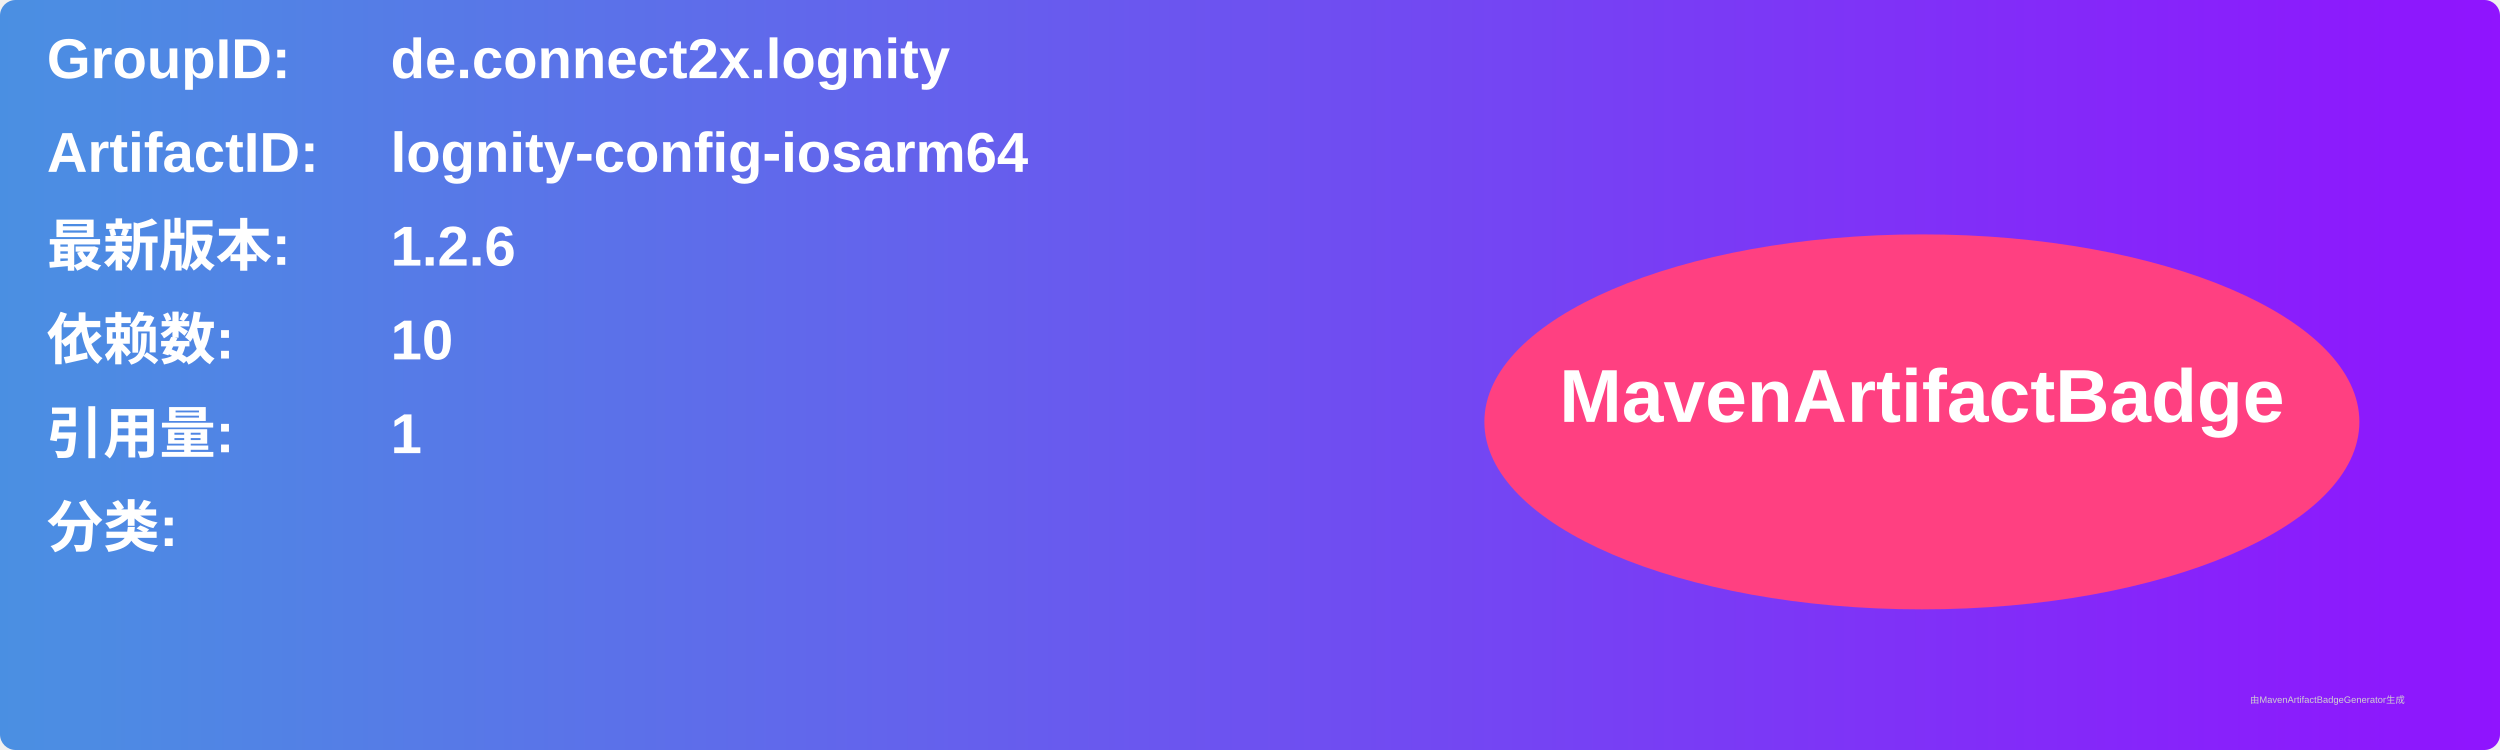
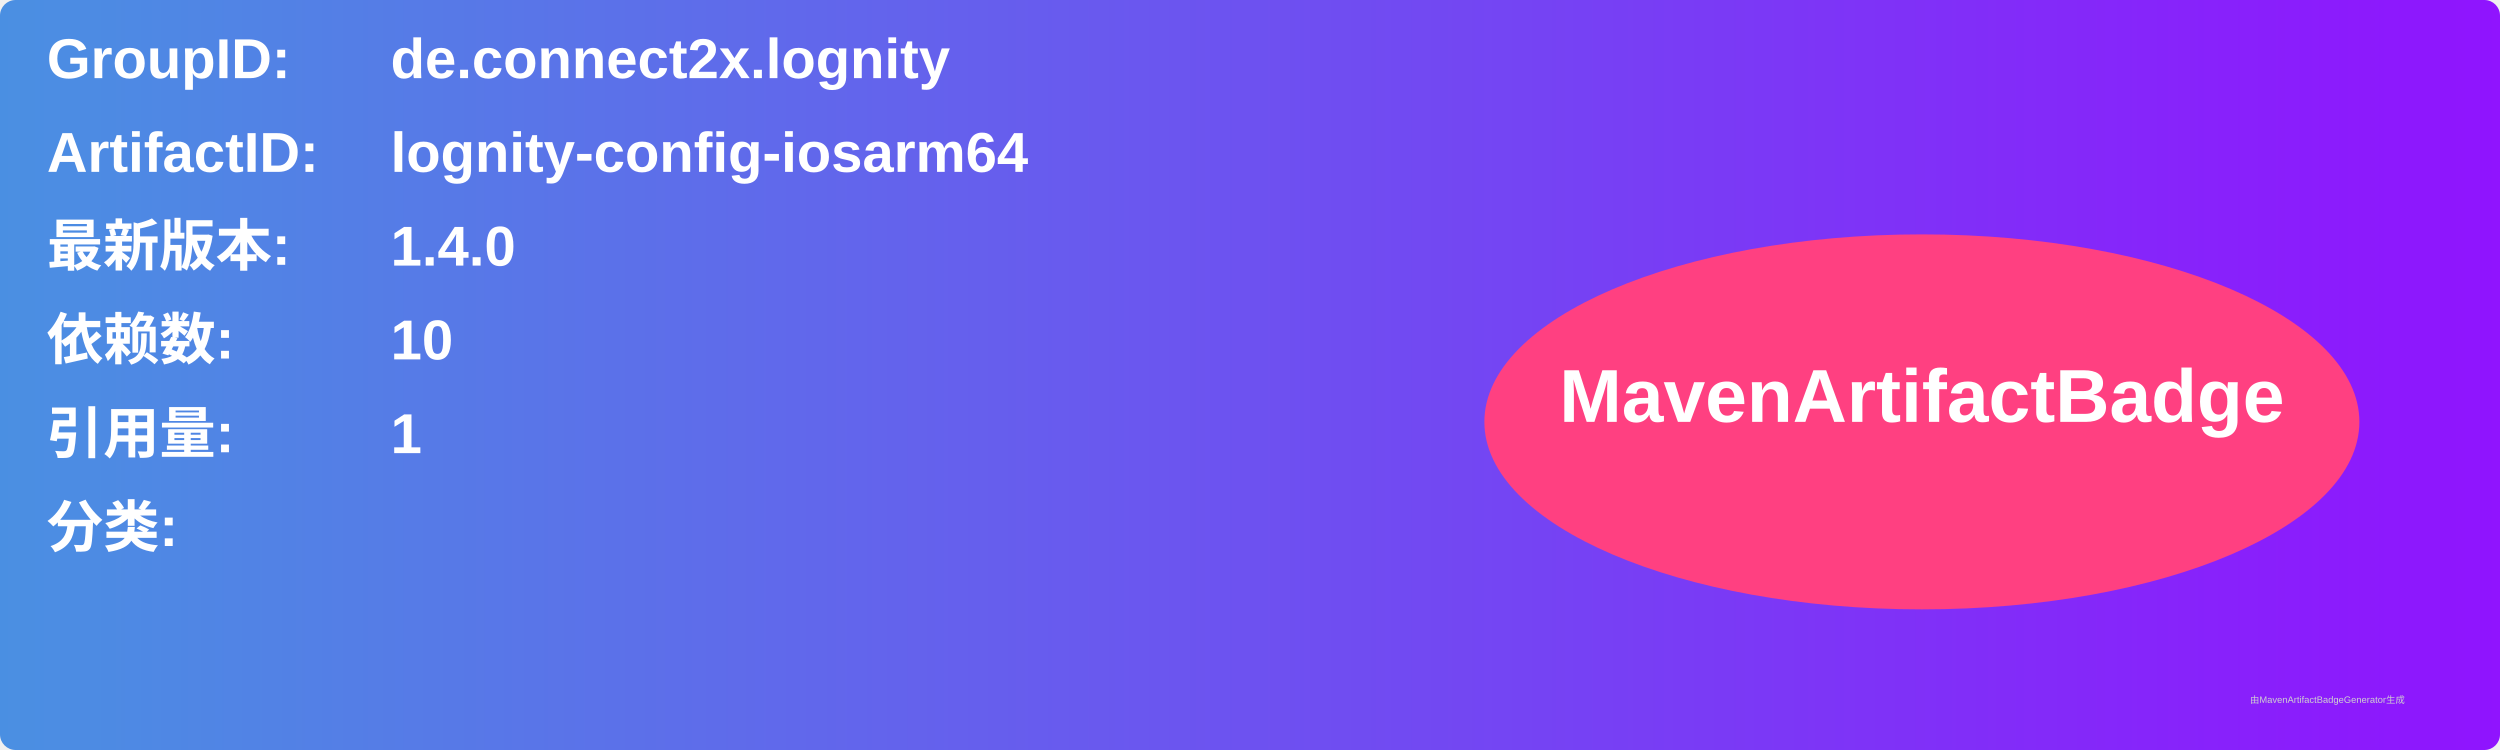
<svg xmlns="http://www.w3.org/2000/svg" width="800" height="240" viewBox="0 0 800 240">
  <linearGradient id="grad" x1="0%" y1="0%" x2="100%" y2="0%">
    <stop offset="0%" stop-color="#4a90e2" />
    <stop offset="100%" stop-color="#9013fe" />
  </linearGradient>
  <rect width="100%" height="100%" rx="5" ry="5" fill="url(#grad)" />
  <g transform="translate(15, 15)">
    <text x="0" y="10" font-family="Arial" font-size="18" fill="white" font-weight="bold" width="260">GroupID:</text>
    <text x="110" y="10" font-family="Arial" font-size="18" fill="white" font-weight="bold" width="460">de.connect2x.lognity</text>
    <text x="0" y="40" font-family="Arial" font-size="18" fill="white" font-weight="bold" width="260">ArtifactID:</text>
    <text x="110" y="40" font-family="Arial" font-size="18" fill="white" font-weight="bold" width="460">lognity-config-iosarm64</text>
    <text x="0" y="70" font-family="Arial" font-size="18" fill="white" font-weight="bold">最新版本:</text>
    <text x="110" y="70" font-family="Arial" font-size="18" fill="white" font-weight="bold">
-       <tspan font-weight="bold">1.2.6</tspan>
+       <tspan font-weight="bold">1.4.0</tspan>
    </text>
    <text x="0" y="100" font-family="Arial" font-size="18" fill="white" font-weight="bold">依赖数: </text>
    <text x="110" y="100" font-family="Arial" font-size="18" fill="white">
      <tspan font-weight="bold">10</tspan>
    </text>
    <text x="0" y="130" font-family="Arial" font-size="18" fill="white" font-weight="bold">引用量: </text>
    <text x="110" y="130" font-family="Arial" font-size="18" fill="white">
      <tspan font-weight="bold">1</tspan>
    </text>
    <text x="0" y="160" font-family="Arial" font-size="18" fill="white" font-weight="bold">分类:</text>
    <text x="10" y="190" font-family="Arial" font-size="10" fill="white">
      <tspan font-weight="bold" />
    </text>
    <ellipse cx="600" cy="120" rx="140" ry="60" fill="#ff4081" />
    <text x="600" y="120" text-anchor="middle" font-family="Arial" font-size="24" fill="white" font-weight="bold">MavenArtifactBadge</text>
  </g>
  <text x="720" y="225" font-family="Arial" font-size="3" fill="#d0d0d0">由MavenArtifactBadgeGenerator生成</text>
</svg>
